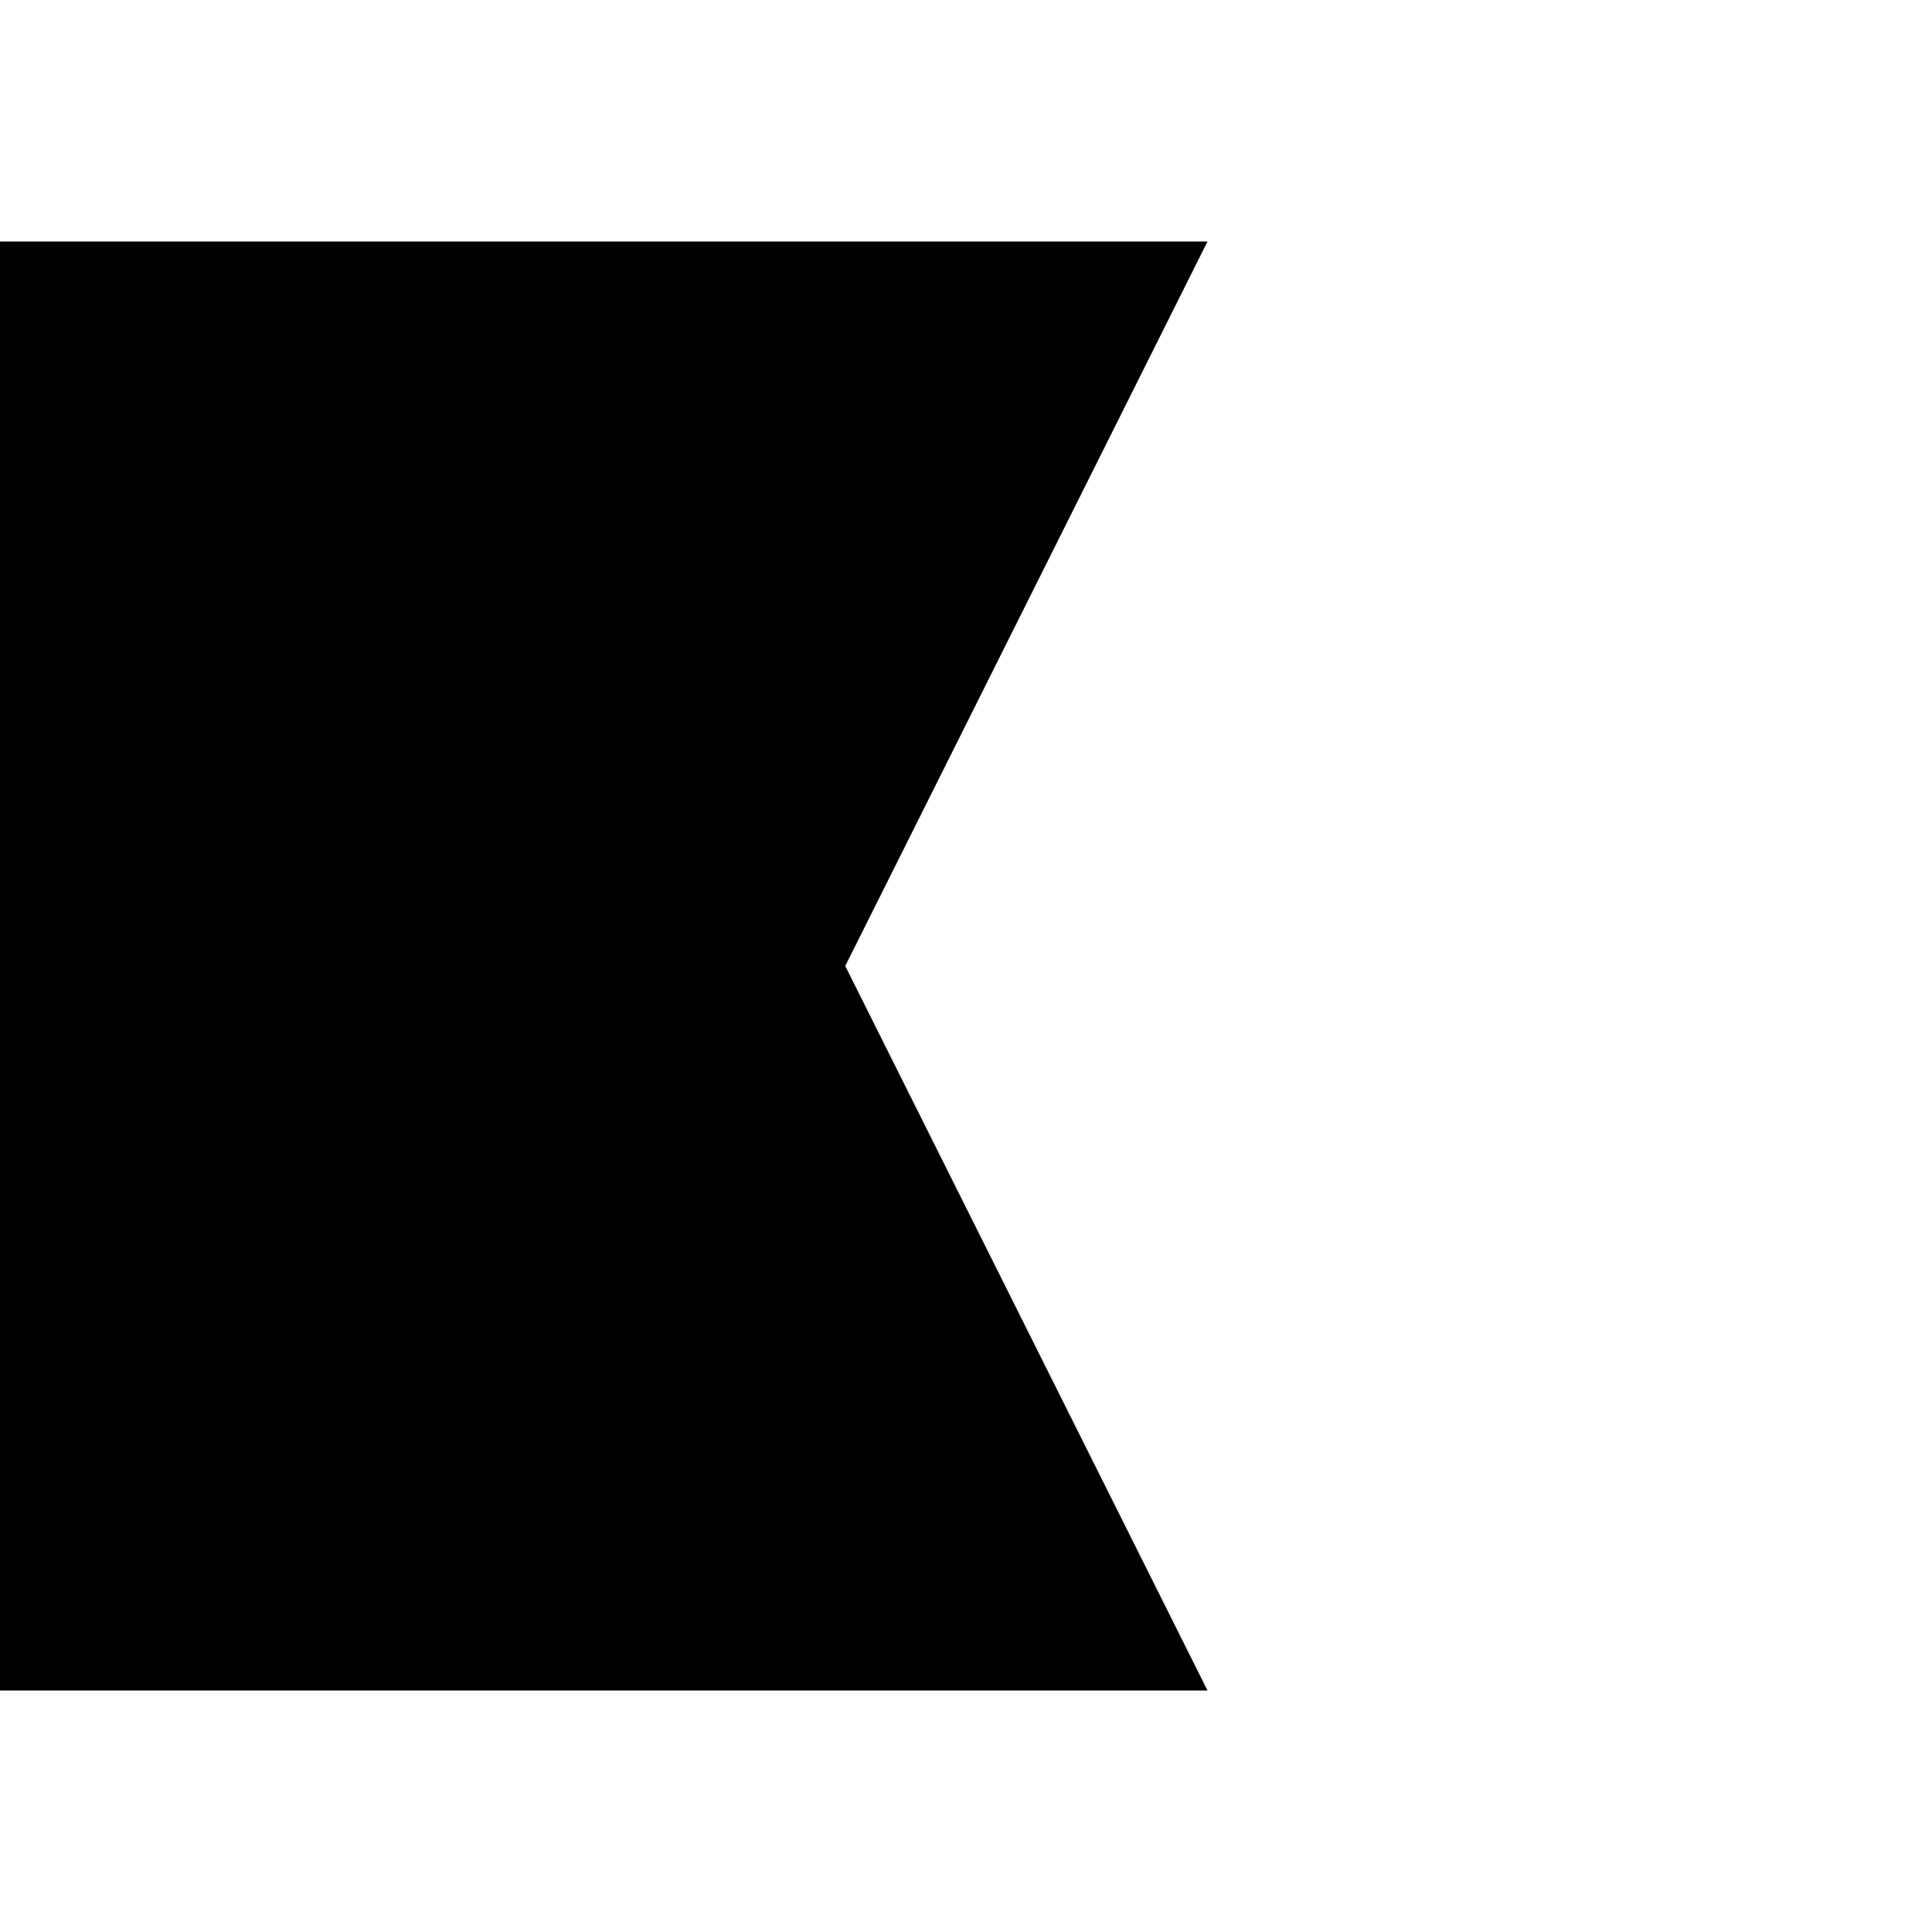
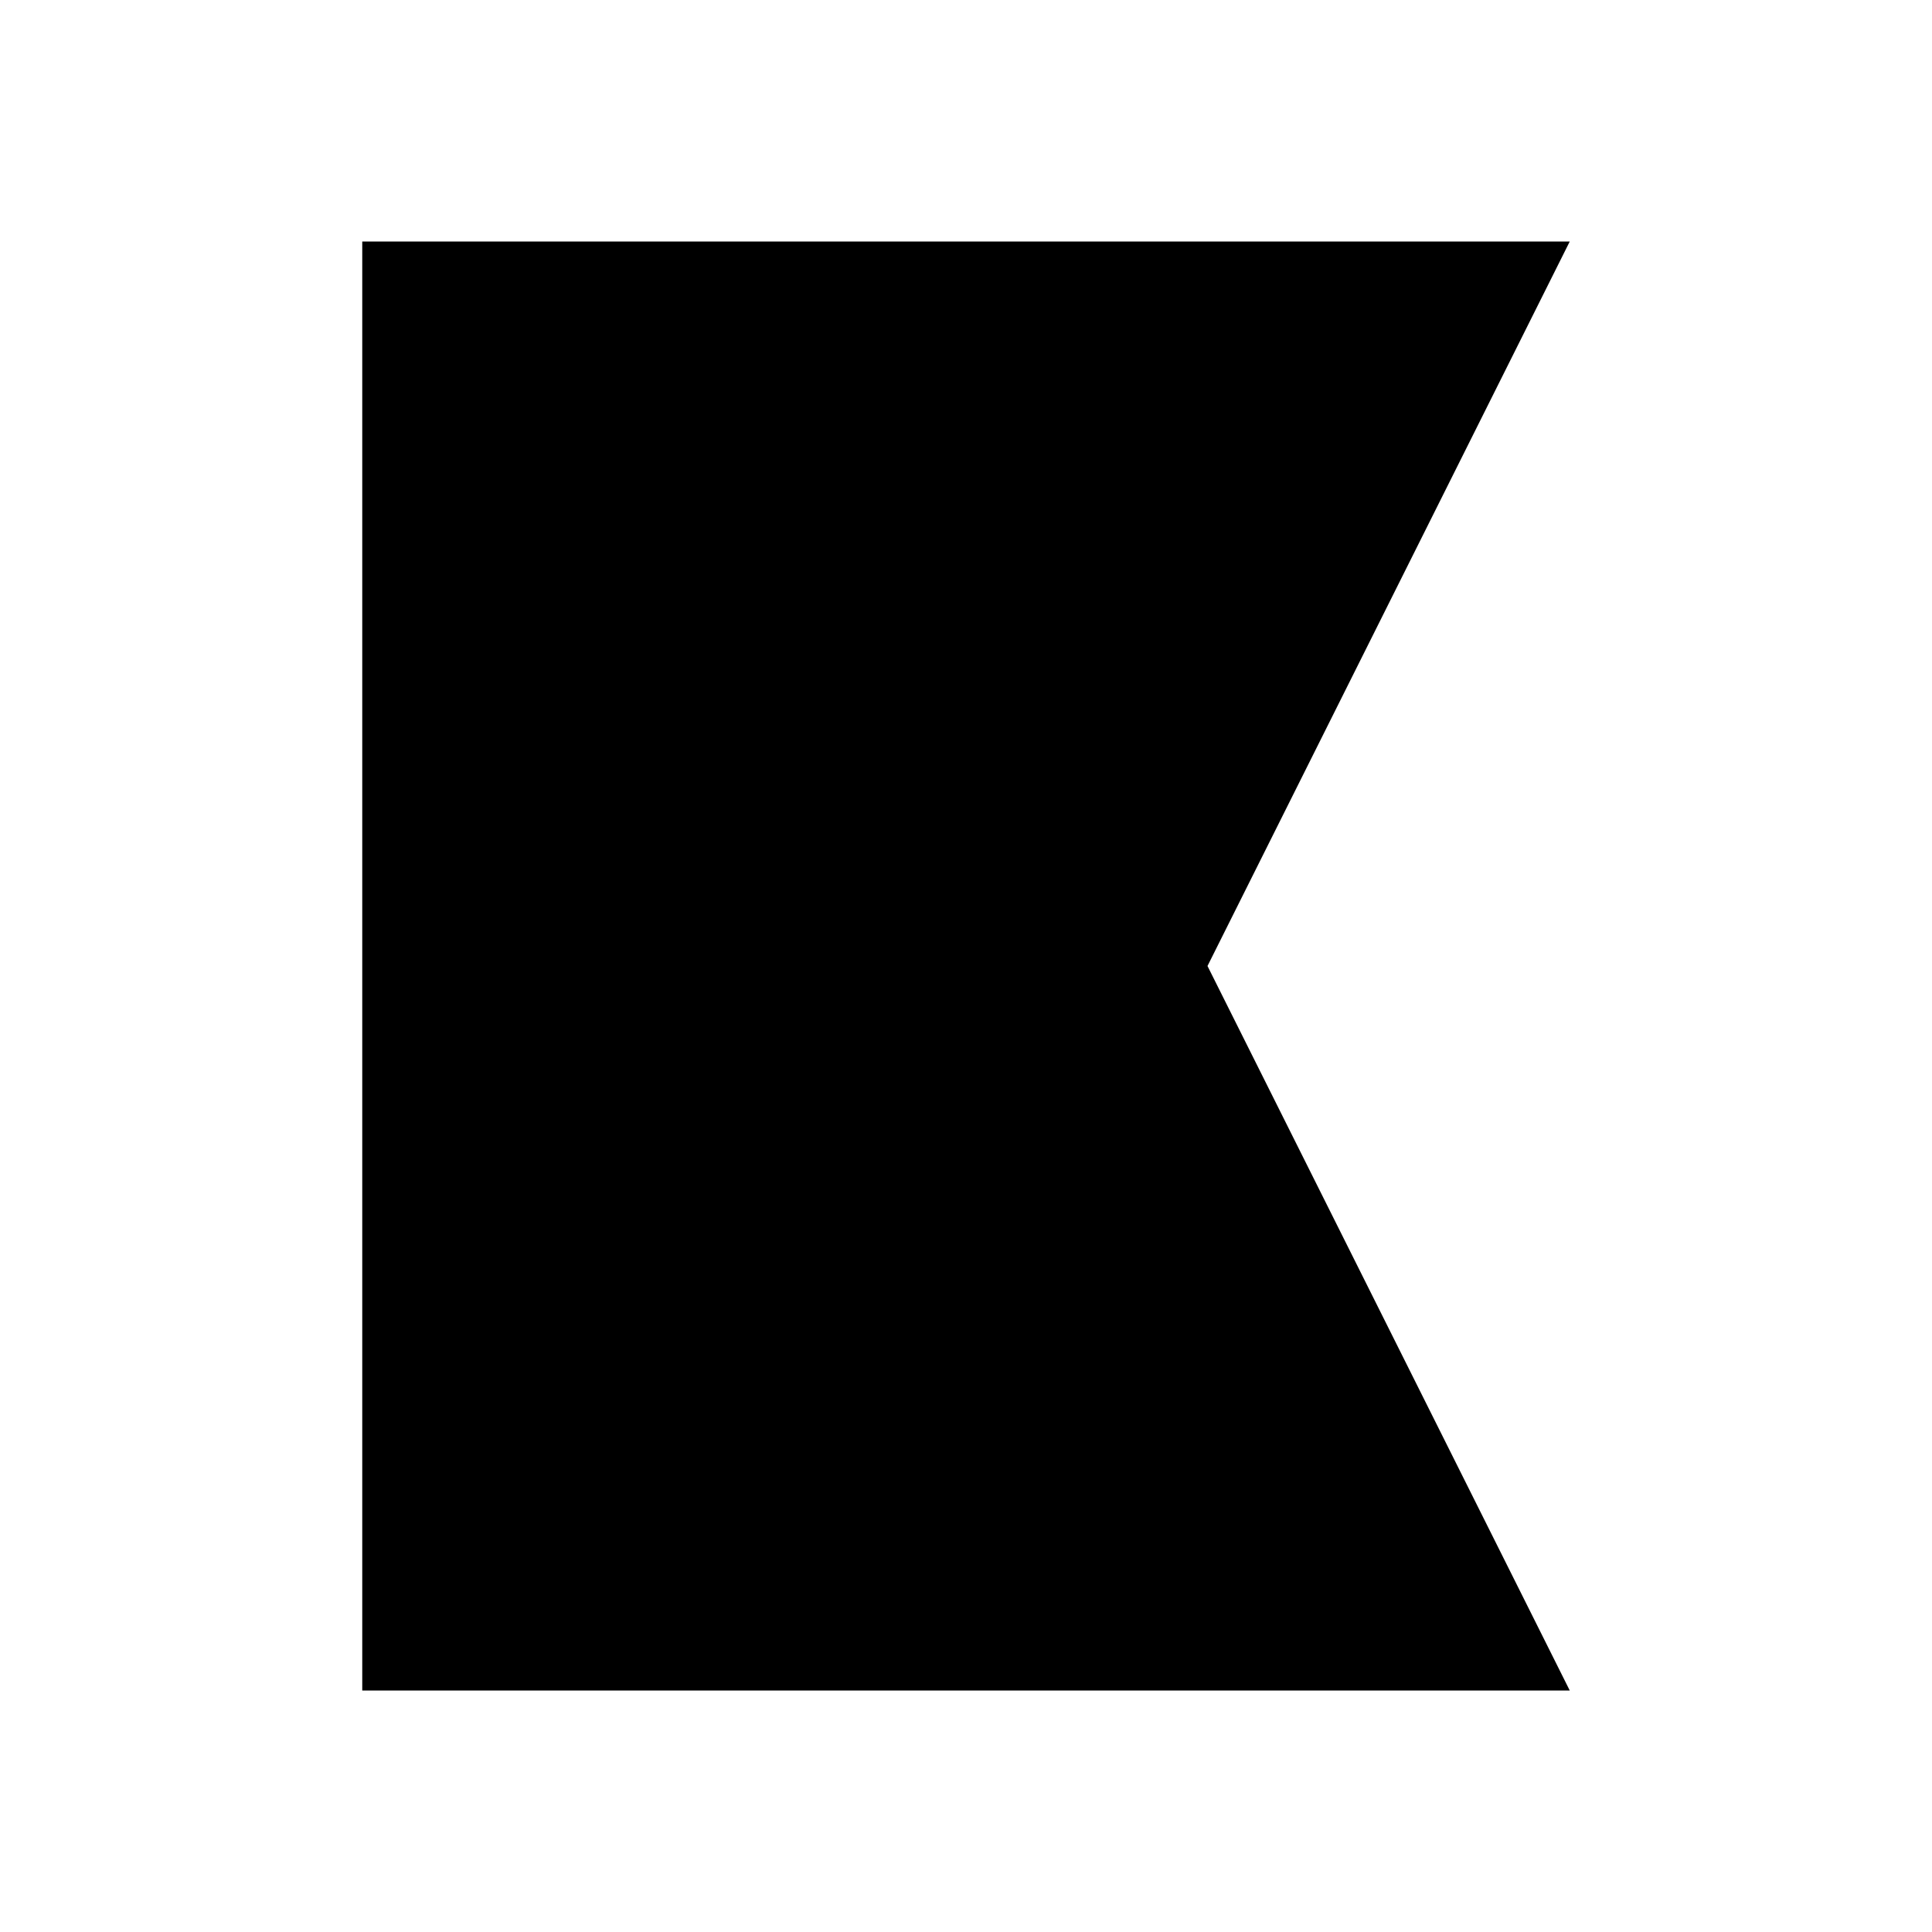
<svg xmlns="http://www.w3.org/2000/svg" width="24" height="24" viewBox="0 0 24 24">
-   <path d="M0 3H15L10.5 12L15 21H0Z" fill="currentColor" />
+   <path d="M4.5 3H19.5L15 12L19.5 21H4.5Z" fill="currentColor" />
</svg>
